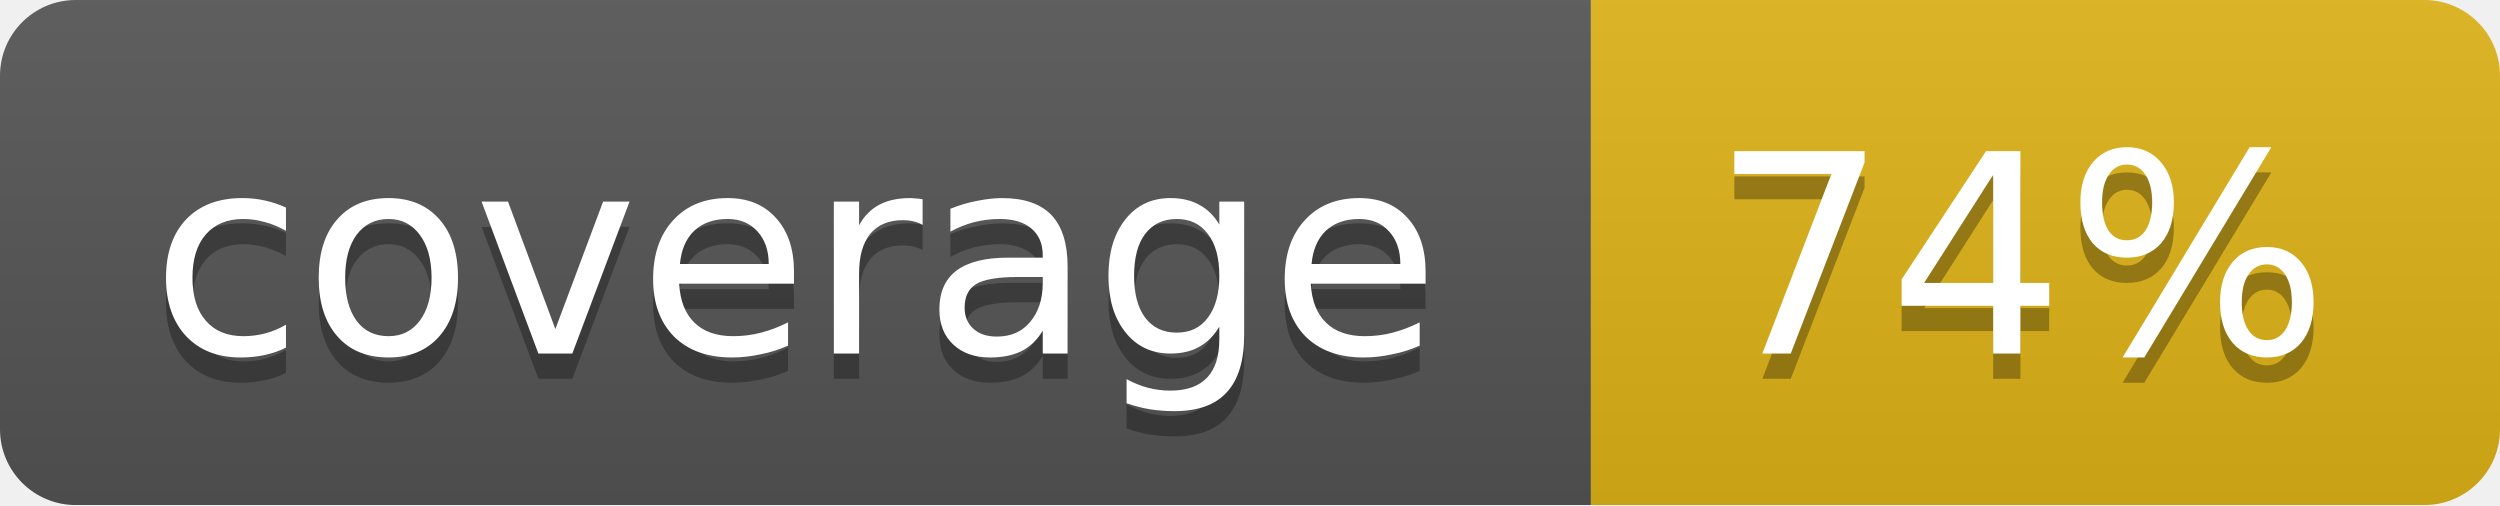
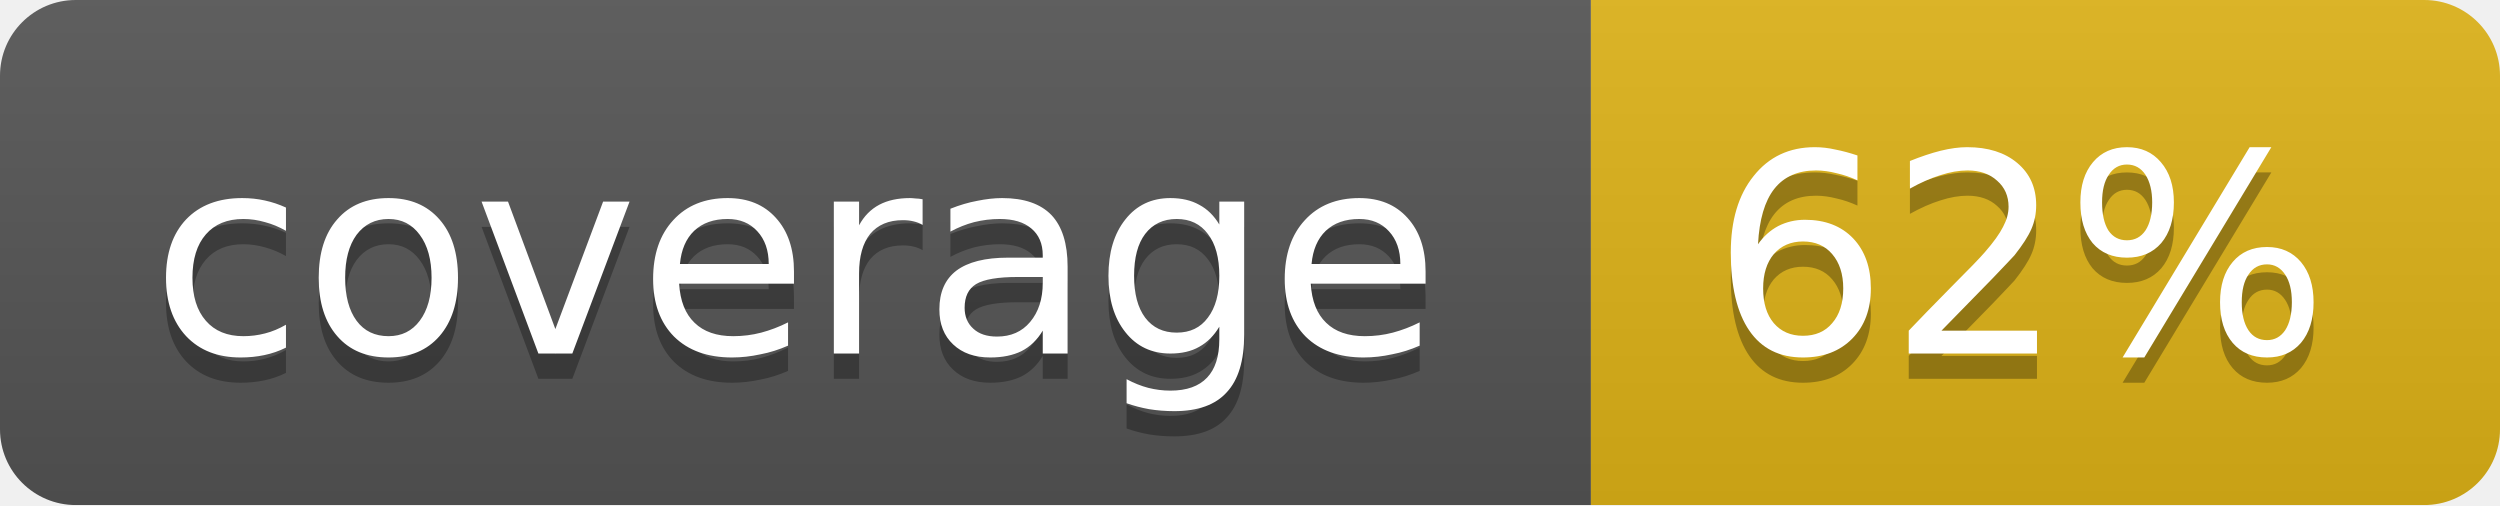
<svg xmlns="http://www.w3.org/2000/svg" width="99" height="20">
  <linearGradient id="b" x2="0" y2="100%">
    <stop offset="0" stop-color="#bbb" stop-opacity=".1" />
    <stop offset="1" stop-opacity=".1" />
  </linearGradient>
  <mask id="a">
    <rect width="99" height="20" rx="3" fill="#fff" />
  </mask>
  <g mask="url(#a)">
    <path fill="#555" d="M0 0h63v20H0z" />
    <path fill="#dfb317" d="M63 0h36v20H63z" />
    <path fill="url(#b)" d="M0 0h99v20H0z" />
  </g>
  <g fill="#fff" text-anchor="middle" font-family="DejaVu Sans,Verdana,Geneva,sans-serif" font-size="11">
    <text x="31.5" y="15" fill="#010101" fill-opacity=".3">coverage</text>
    <text x="31.5" y="14">coverage</text>
-     <text x="80" y="15" fill="#010101" fill-opacity=".3">74%</text>
-     <text x="80" y="14">74%</text>
+     <text x="80" y="15" fill="#010101" fill-opacity=".3">62%</text>
+     <text x="80" y="14">62%</text>
  </g>
</svg>
